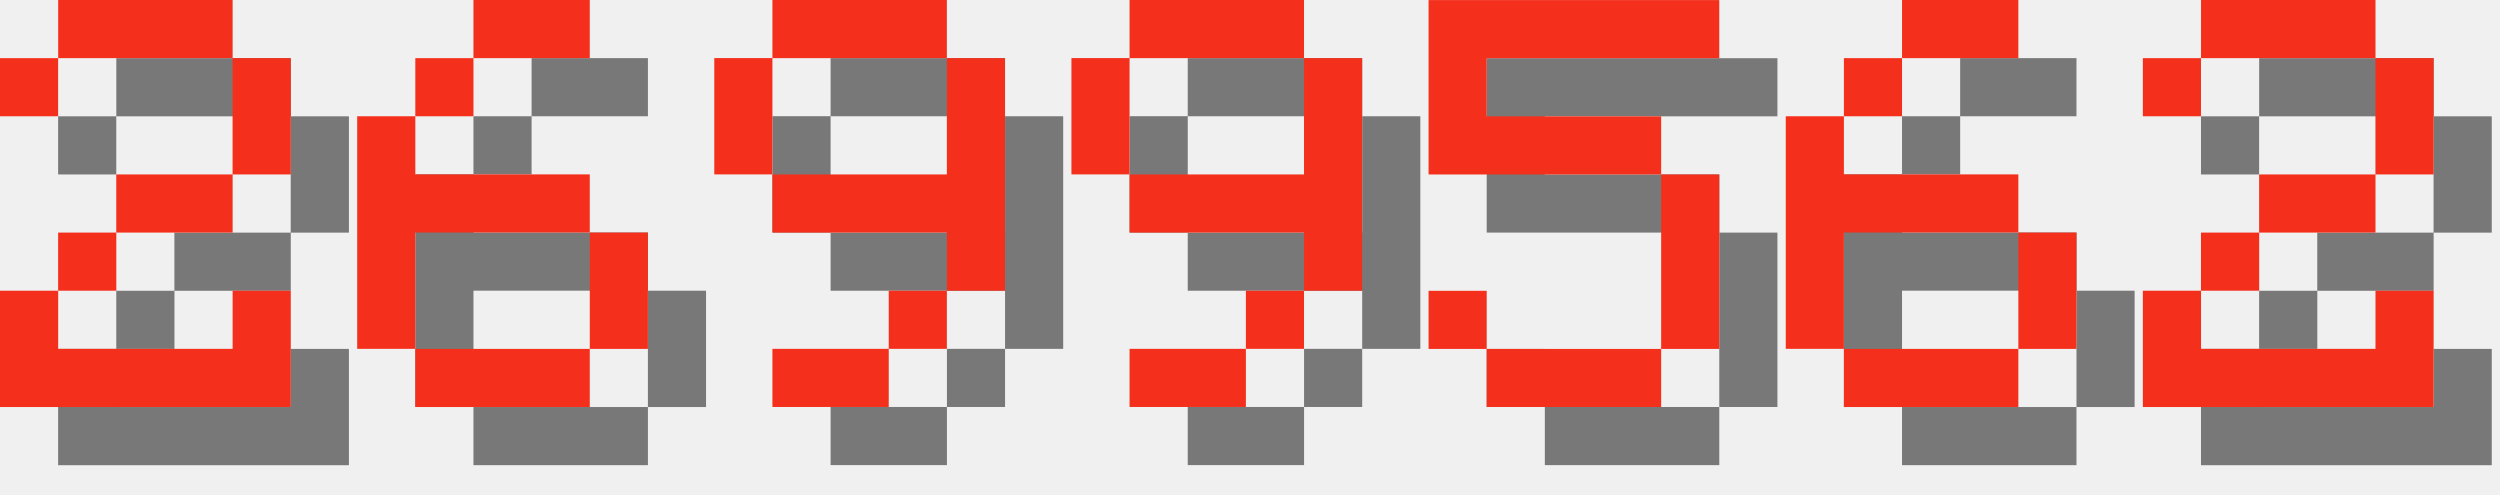
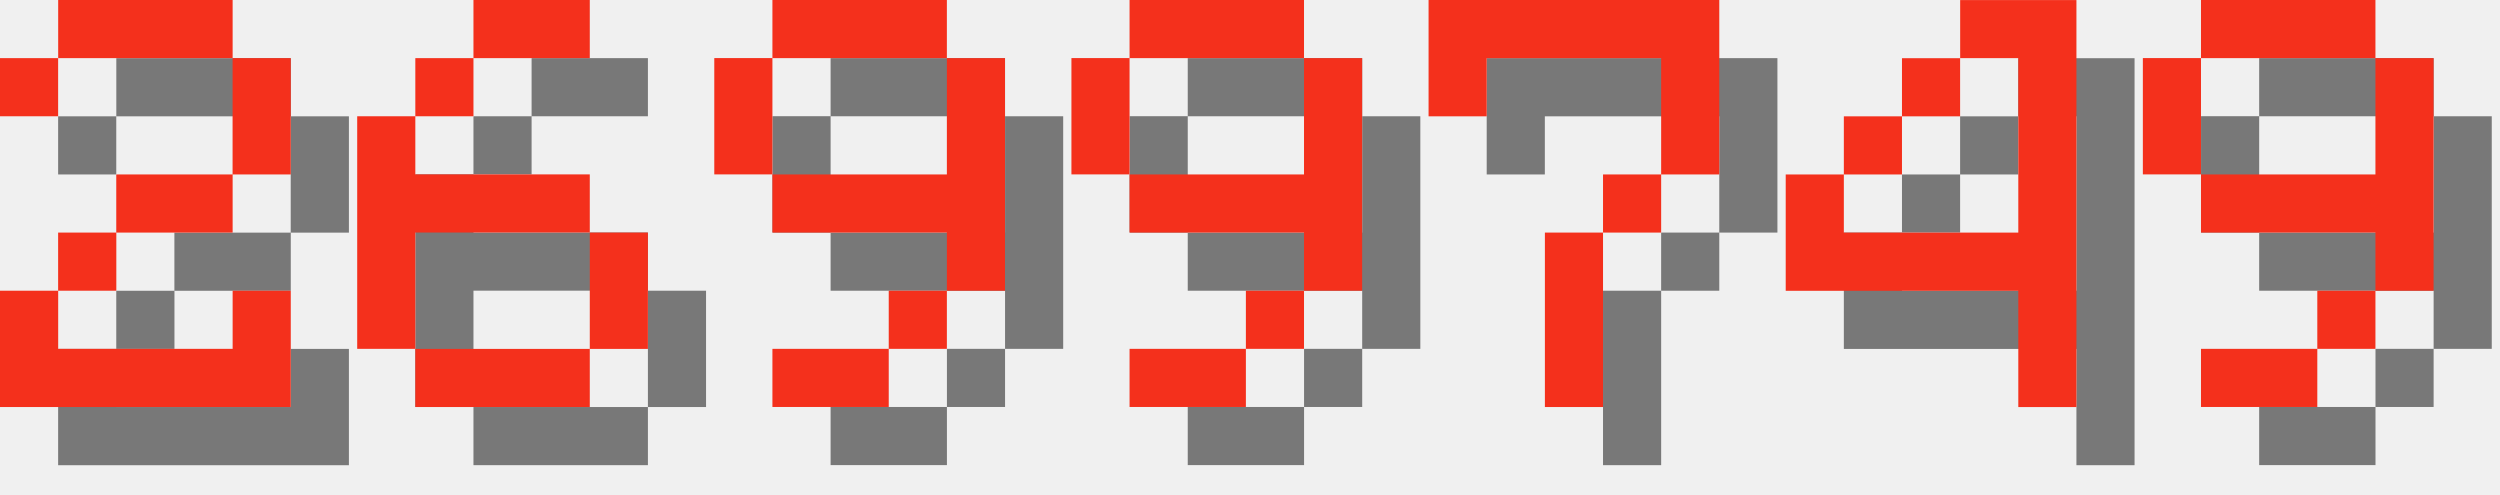
<svg xmlns="http://www.w3.org/2000/svg" version="1.1" width="182.0" height="36">
  <style>
        .text-foreground {
            fill: #F4301C;
        }
        .text-shadow {
            fill: #000000;
            fill-opacity: 0.5;
        }
    </style>
  <g class="digit" id="digit_2" transform="translate(0.0, 0), scale(4)">
    <path id="digit_2_shadow" class="text-shadow" d="m1.058 2.117v1.058h1.058v-1.058h3.175v2.117h-2.117v1.058h-1.058v1.058h-1.058v2.117h5.292v-2.117h-1.058v1.058h-3.175v-1.058h1.058v-1.058h2.117v-1.058h1.058v-2.117h-1.058v-1.058h-3.175v1.058h-1.058z" fill-opacity=".5" style="paint-order:stroke fill markers" />
    <path id="digit_2_fg" class="text-foreground" d="m0 1.058v1.058h1.058v-1.058h3.175v2.117h-2.117v1.058h-1.058v1.058h-1.058v2.117h5.292v-2.117h-1.058v1.058h-3.175v-1.058h1.058v-1.058h2.117v-1.058h1.058v-2.117h-1.058v-1.058h-3.175v1.058h-1.058z" fill="#fff" style="paint-order:stroke fill markers" />
  </g>
  <g class="digit" id="digit_6" transform="translate(26.0, 0), scale(4)">
    <path id="digit_6_shadow" class="text-shadow" d="m3.175 1.058v1.058h2.117v-1.058h-2.117zm0 1.058h-1.058v1.058h1.058v-1.058zm-1.058 1.058h-1.058v4.233h1.058v-2.117h3.175v-1.058h-3.175v-1.058zm3.175 2.117v2.117h1.058v-2.117h-1.058zm0 2.117h-3.175v1.058h3.175v-1.058z" fill-opacity=".5" style="paint-order:stroke fill markers" />
    <path id="digit_6_fg" class="text-foreground" d="m2.117 0v1.058h2.117v-1.058h-2.117zm0 1.058h-1.058v1.058h1.058v-1.058zm-1.058 1.058h-1.058v4.233h1.058v-2.117h3.175v-1.058h-3.175v-1.058zm3.175 2.117v2.117h1.058v-2.117h-1.058zm0 2.117h-3.175v1.058h3.175v-1.058z" fill="#fff" style="paint-order:stroke fill markers" />
  </g>
  <g class="digit" id="digit_9" transform="translate(52.0, 0), scale(4)">
    <path id="digit_9_shadow" class="text-shadow" d="m2.117 1.058v1.058h3.175v-1.058h-3.175zm3.175 1.058v2.117h-3.175v1.058h3.175v1.058h1.058v-4.233h-1.058zm0 4.233h-1.058v1.058h1.058v-1.058zm-1.058 1.058h-2.117v1.058h2.117v-1.058zm-2.117-3.175v-2.117h-1.058v2.117h1.058z" fill-opacity=".5" style="paint-order:stroke fill markers" />
    <path id="digit_9_fg" class="text-foreground" d="m1.058 0v1.058h3.175v-1.058h-3.175zm3.175 1.058v2.117h-3.175v1.058h3.175v1.058h1.058v-4.233h-1.058zm0 4.233h-1.058v1.058h1.058v-1.058zm-1.058 1.058h-2.117v1.058h2.117v-1.058zm-2.117-3.175v-2.117h-1.058v2.117h1.058z" fill="#fff" style="paint-order:stroke fill markers" />
  </g>
  <g class="digit" id="digit_9" transform="translate(78.0, 0), scale(4)">
    <path id="digit_9_shadow" class="text-shadow" d="m2.117 1.058v1.058h3.175v-1.058h-3.175zm3.175 1.058v2.117h-3.175v1.058h3.175v1.058h1.058v-4.233h-1.058zm0 4.233h-1.058v1.058h1.058v-1.058zm-1.058 1.058h-2.117v1.058h2.117v-1.058zm-2.117-3.175v-2.117h-1.058v2.117h1.058z" fill-opacity=".5" style="paint-order:stroke fill markers" />
    <path id="digit_9_fg" class="text-foreground" d="m1.058 0v1.058h3.175v-1.058h-3.175zm3.175 1.058v2.117h-3.175v1.058h3.175v1.058h1.058v-4.233h-1.058zm0 4.233h-1.058v1.058h1.058v-1.058zm-1.058 1.058h-2.117v1.058h2.117v-1.058zm-2.117-3.175v-2.117h-1.058v2.117h1.058z" fill="#fff" style="paint-order:stroke fill markers" />
  </g>
-   <g class="digit" id="digit_5" transform="translate(104.0, 0), scale(4)">
-     <path id="digit_5_shadow" class="text-shadow" d="m1.058 1.058v3.175h4.233v3.175h-3.175v-1.058h-1.058v1.058h1.058v1.058h3.175v-1.058h1.058v-3.175h-1.058v-1.058h-3.175v-1.058h4.233v-1.058h-5.292z" fill-opacity=".5" style="paint-order:stroke fill markers" />
-     <path id="digit_5_fg" class="text-foreground" d="m0 0v3.175h4.233v3.175h-3.175v-1.058h-1.058v1.058h1.058v1.058h3.175v-1.058h1.058v-3.175h-1.058v-1.058h-3.175v-1.058h4.233v-1.058h-5.292z" fill="#fff" style="paint-order:stroke fill markers" />
+   <g class="digit" id="digit_7" transform="translate(104.0, 0), scale(4)">
+     <path id="digit_7_shadow" class="text-shadow" d="m1.058 1.058 2e-6 2.117h1.058v-1.058h3.175v1.058l2e-7 1.058h-1.058v1.058h-1.058l4e-7 3.175 1.058 1e-7v-3.175h1.058v-1.058h1.058l5e-7 -1.058v-2.117z" fill-opacity=".5" style="paint-order:stroke fill markers" />
+     <path id="digit_7_fg" class="text-foreground" d="m0 0 2e-6 2.117h1.058v-1.058h3.175v1.058l2e-7 1.058h-1.058v1.058h-1.058l4e-7 3.175 1.058 1e-7v-3.175h1.058v-1.058h1.058l5e-7 -1.058v-2.117z" fill="#fff" style="paint-order:stroke fill markers" />
  </g>
-   <g class="digit" id="digit_6" transform="translate(130.0, 0), scale(4)">
-     <path id="digit_6_shadow" class="text-shadow" d="m3.175 1.058v1.058h2.117v-1.058h-2.117zm0 1.058h-1.058v1.058h1.058v-1.058zm-1.058 1.058h-1.058v4.233h1.058v-2.117h3.175v-1.058h-3.175v-1.058zm3.175 2.117v2.117h1.058v-2.117h-1.058zm0 2.117h-3.175v1.058h3.175v-1.058z" fill-opacity=".5" style="paint-order:stroke fill markers" />
-     <path id="digit_6_fg" class="text-foreground" d="m2.117 0v1.058h2.117v-1.058h-2.117zm0 1.058h-1.058v1.058h1.058v-1.058zm-1.058 1.058h-1.058v4.233h1.058v-2.117h3.175v-1.058h-3.175v-1.058zm3.175 2.117v2.117h1.058v-2.117h-1.058zm0 2.117h-3.175v1.058h3.175v-1.058z" fill="#fff" style="paint-order:stroke fill markers" />
+   <g class="digit" id="digit_4" transform="translate(130.0, 0), scale(4)">
+     <path id="digit_4_shadow" class="text-shadow" d="m4.233 1.058v1.058h1.058v3.175h-3.175v-1.058h-1.058v2.117h4.233v2.117h1.058v-7.408h-2.117zm-2.117 3.175h1.058v-1.058h-1.058v1.058zm1.058-1.058h1.058v-1.058h-1.058v1.058z" fill-opacity=".5" style="paint-order:stroke fill markers" />
+     <path id="digit_4_fg" class="text-foreground" d="m3.175 0v1.058h1.058v3.175h-3.175v-1.058h-1.058v2.117h4.233v2.117h1.058v-7.408h-2.117zm-2.117 3.175h1.058v-1.058h-1.058v1.058zm1.058-1.058h1.058v-1.058h-1.058v1.058z" fill="#fff" style="paint-order:stroke fill markers" />
  </g>
-   <g class="digit" id="digit_2" transform="translate(156.0, 0), scale(4)">
-     <path id="digit_2_shadow" class="text-shadow" d="m1.058 2.117v1.058h1.058v-1.058h3.175v2.117h-2.117v1.058h-1.058v1.058h-1.058v2.117h5.292v-2.117h-1.058v1.058h-3.175v-1.058h1.058v-1.058h2.117v-1.058h1.058v-2.117h-1.058v-1.058h-3.175v1.058h-1.058z" fill-opacity=".5" style="paint-order:stroke fill markers" />
-     <path id="digit_2_fg" class="text-foreground" d="m0 1.058v1.058h1.058v-1.058h3.175v2.117h-2.117v1.058h-1.058v1.058h-1.058v2.117h5.292v-2.117h-1.058v1.058h-3.175v-1.058h1.058v-1.058h2.117v-1.058h1.058v-2.117h-1.058v-1.058h-3.175v1.058h-1.058z" fill="#fff" style="paint-order:stroke fill markers" />
+   <g class="digit" id="digit_9" transform="translate(156.0, 0), scale(4)">
+     <path id="digit_9_shadow" class="text-shadow" d="m2.117 1.058v1.058h3.175v-1.058h-3.175zm3.175 1.058v2.117h-3.175v1.058h3.175v1.058h1.058v-4.233h-1.058zm0 4.233h-1.058v1.058h1.058v-1.058zm-1.058 1.058h-2.117v1.058h2.117v-1.058zm-2.117-3.175v-2.117h-1.058v2.117h1.058z" fill-opacity=".5" style="paint-order:stroke fill markers" />
+     <path id="digit_9_fg" class="text-foreground" d="m1.058 0v1.058h3.175v-1.058h-3.175zm3.175 1.058v2.117h-3.175v1.058h3.175v1.058h1.058v-4.233h-1.058zm0 4.233h-1.058v1.058h1.058v-1.058zm-1.058 1.058h-2.117v1.058h2.117v-1.058zm-2.117-3.175v-2.117h-1.058v2.117h1.058z" fill="#fff" style="paint-order:stroke fill markers" />
  </g>
</svg>
